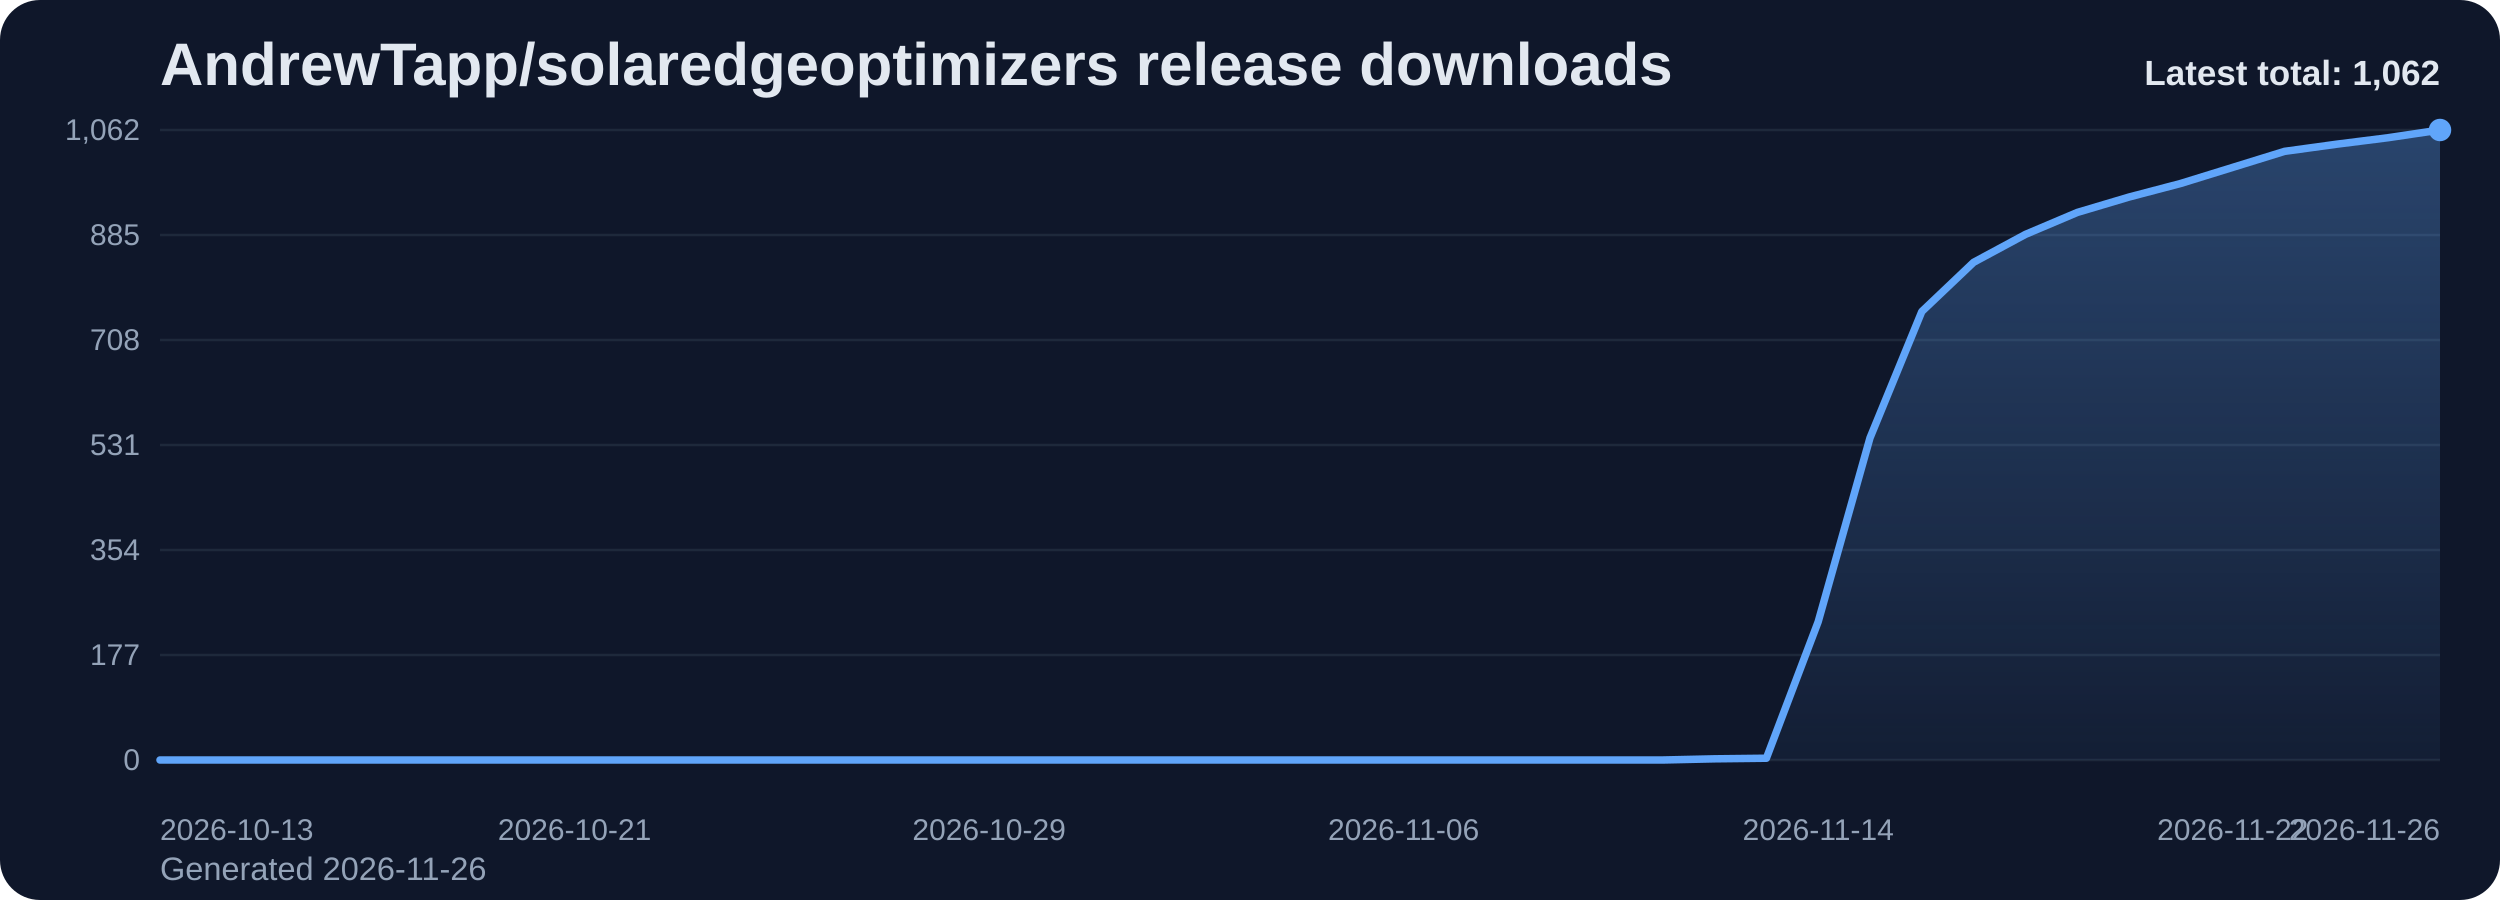
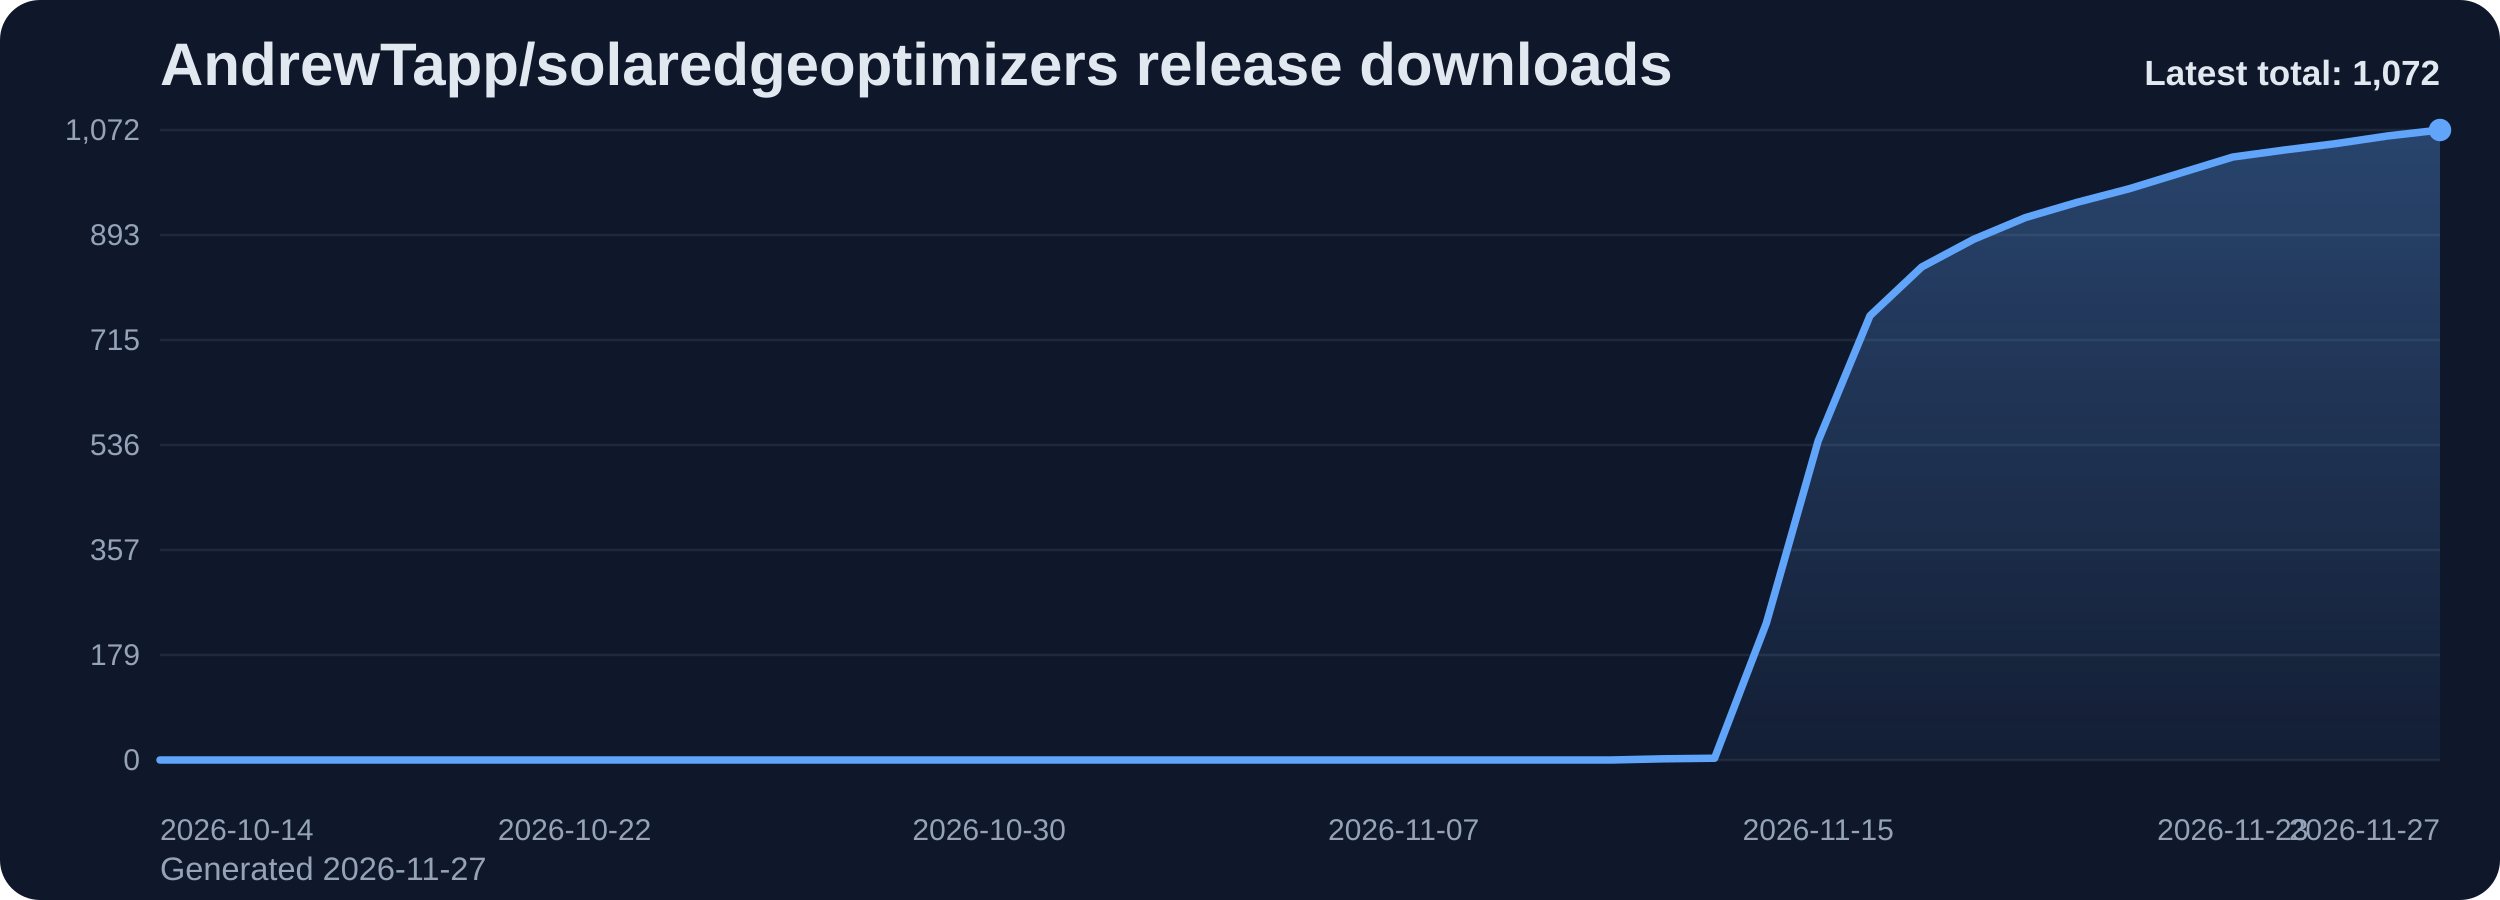
<svg xmlns="http://www.w3.org/2000/svg" viewBox="0 0 1000 360" role="img" aria-label="AndrewTapp/solaredgeoptimizers release downloads chart">
  <defs>
    <linearGradient id="fill-total-trend-slate" x1="0" y1="0" x2="0" y2="1">
      <stop offset="0%" stop-color="#60a5fa" stop-opacity="0.32" />
      <stop offset="100%" stop-color="#60a5fa" stop-opacity="0.05" />
    </linearGradient>
    <style>
      .bg { fill: #0f172a; }
      .title { font: 700 24px Arial, sans-serif; fill: #e2e8f0; }
      .sub { font: 400 13px Arial, sans-serif; fill: #94a3b8; }
      .grid { stroke: #1e293b; stroke-width: 1; }
      .axis { font: 400 12px Arial, sans-serif; fill: #94a3b8; }
      .line { fill: none; stroke: #60a5fa; stroke-width: 3; stroke-linecap: round; stroke-linejoin: round; }
      .dot { fill: #60a5fa; }
      .value { font: 600 11px Arial, sans-serif; fill: #cbd5e1; }
      .latest { font: 700 14px Arial, sans-serif; fill: #e2e8f0; }
    </style>
  </defs>
  <rect class="bg" x="0" y="0" width="1000" height="360" rx="16" />
  <text class="title" x="64" y="34">AndrewTapp/solaredgeoptimizers release downloads</text>
-   <text class="sub" x="64" y="352">Generated 2026-11-26</text>
+   <text class="sub" x="64" y="352">Generated 2026-11-27</text>
  <line x1="64" y1="52.00" x2="976" y2="52.00" class="grid" />
-   <text x="56" y="56.00" text-anchor="end" class="axis">1,062</text>
+   <text x="56" y="56.00" text-anchor="end" class="axis">1,072</text>
  <line x1="64" y1="94.00" x2="976" y2="94.00" class="grid" />
-   <text x="56" y="98.00" text-anchor="end" class="axis">885</text>
+   <text x="56" y="98.00" text-anchor="end" class="axis">893</text>
  <line x1="64" y1="136.00" x2="976" y2="136.00" class="grid" />
-   <text x="56" y="140.00" text-anchor="end" class="axis">708</text>
+   <text x="56" y="140.00" text-anchor="end" class="axis">715</text>
  <line x1="64" y1="178.00" x2="976" y2="178.00" class="grid" />
-   <text x="56" y="182.00" text-anchor="end" class="axis">531</text>
+   <text x="56" y="182.00" text-anchor="end" class="axis">536</text>
  <line x1="64" y1="220.00" x2="976" y2="220.00" class="grid" />
-   <text x="56" y="224.00" text-anchor="end" class="axis">354</text>
+   <text x="56" y="224.00" text-anchor="end" class="axis">357</text>
  <line x1="64" y1="262.00" x2="976" y2="262.00" class="grid" />
-   <text x="56" y="266.00" text-anchor="end" class="axis">177</text>
+   <text x="56" y="266.00" text-anchor="end" class="axis">179</text>
  <line x1="64" y1="304.00" x2="976" y2="304.00" class="grid" />
  <text x="56" y="308.00" text-anchor="end" class="axis">0</text>
-   <path d="M 64.00 304 L 64.00 304.00 L 84.73 304.00 L 105.45 304.00 L 126.18 304.00 L 146.91 304.00 L 167.64 304.00 L 188.36 304.00 L 209.09 304.00 L 229.82 304.00 L 250.55 304.00 L 271.27 304.00 L 292.00 304.00 L 312.73 304.00 L 333.45 304.00 L 354.18 304.00 L 374.91 304.00 L 395.64 304.00 L 416.36 304.00 L 437.09 304.00 L 457.82 304.00 L 478.55 304.00 L 499.27 304.00 L 520.00 304.00 L 540.73 304.00 L 561.45 304.00 L 582.18 304.00 L 602.91 304.00 L 623.64 304.00 L 644.36 304.00 L 665.09 304.00 L 685.82 303.53 L 706.55 303.29 L 727.27 248.71 L 748.00 175.15 L 768.73 124.61 L 789.45 104.92 L 810.18 93.76 L 830.91 84.98 L 851.64 78.81 L 872.36 73.36 L 893.09 66.95 L 913.82 60.54 L 934.55 57.69 L 955.27 55.08 L 976.00 52.00 L 976.00 304 Z" fill="url(#fill-total-trend-slate)" />
-   <polyline class="line" points="64.00,304.00 84.73,304.00 105.45,304.00 126.18,304.00 146.91,304.00 167.64,304.00 188.36,304.00 209.09,304.00 229.82,304.00 250.55,304.00 271.27,304.00 292.00,304.00 312.73,304.00 333.45,304.00 354.18,304.00 374.91,304.00 395.64,304.00 416.36,304.00 437.09,304.00 457.82,304.00 478.55,304.00 499.27,304.00 520.00,304.00 540.73,304.00 561.45,304.00 582.18,304.00 602.91,304.00 623.64,304.00 644.36,304.00 665.09,304.00 685.82,303.53 706.55,303.29 727.27,248.71 748.00,175.15 768.73,124.61 789.45,104.92 810.18,93.76 830.91,84.98 851.64,78.81 872.36,73.36 893.09,66.95 913.82,60.54 934.55,57.69 955.27,55.08 976.00,52.00" />
+   <path d="M 64.00 304 L 64.00 304.00 L 84.73 304.00 L 105.45 304.00 L 126.18 304.00 L 146.91 304.00 L 167.64 304.00 L 188.36 304.00 L 209.09 304.00 L 229.82 304.00 L 250.55 304.00 L 271.27 304.00 L 292.00 304.00 L 312.73 304.00 L 333.45 304.00 L 354.18 304.00 L 374.91 304.00 L 395.64 304.00 L 416.36 304.00 L 437.09 304.00 L 457.82 304.00 L 478.55 304.00 L 499.27 304.00 L 520.00 304.00 L 540.73 304.00 L 561.45 304.00 L 582.18 304.00 L 602.91 304.00 L 623.64 304.00 L 644.36 304.00 L 665.09 303.53 L 685.82 303.29 L 706.55 249.23 L 727.27 176.35 L 748.00 126.28 L 768.73 106.77 L 789.45 95.72 L 810.18 87.03 L 830.91 80.91 L 851.64 75.51 L 872.36 69.16 L 893.09 62.81 L 913.82 59.99 L 934.55 57.41 L 955.27 54.35 L 976.00 52.00 L 976.00 304 Z" fill="url(#fill-total-trend-slate)" />
+   <polyline class="line" points="64.00,304.00 84.73,304.00 105.45,304.00 126.18,304.00 146.91,304.00 167.64,304.00 188.36,304.00 209.09,304.00 229.82,304.00 250.55,304.00 271.27,304.00 292.00,304.00 312.73,304.00 333.45,304.00 354.18,304.00 374.91,304.00 395.64,304.00 416.36,304.00 437.09,304.00 457.82,304.00 478.55,304.00 499.27,304.00 520.00,304.00 540.73,304.00 561.45,304.00 582.18,304.00 602.91,304.00 623.64,304.00 644.36,304.00 665.09,303.53 685.82,303.29 706.55,249.23 727.27,176.35 748.00,126.28 768.73,106.77 789.45,95.72 810.18,87.03 830.91,80.91 851.64,75.51 872.36,69.16 893.09,62.81 913.82,59.99 934.55,57.41 955.27,54.35 976.00,52.00" />
  <circle class="dot" cx="976.00" cy="52.00" r="4.5" />
-   <text class="axis" x="64.00" y="336" text-anchor="start">2026-10-13</text>
-   <text class="axis" x="229.82" y="336" text-anchor="middle">2026-10-21</text>
-   <text class="axis" x="395.64" y="336" text-anchor="middle">2026-10-29</text>
-   <text class="axis" x="561.45" y="336" text-anchor="middle">2026-11-06</text>
-   <text class="axis" x="727.27" y="336" text-anchor="middle">2026-11-14</text>
-   <text class="axis" x="893.09" y="336" text-anchor="middle">2026-11-22</text>
-   <text class="axis" x="976.00" y="336" text-anchor="end">2026-11-26</text>
-   <text class="latest" x="976" y="34" text-anchor="end">Latest total: 1,062</text>
+   <text class="axis" x="64.00" y="336" text-anchor="start">2026-10-14</text>
+   <text class="axis" x="229.82" y="336" text-anchor="middle">2026-10-22</text>
+   <text class="axis" x="395.64" y="336" text-anchor="middle">2026-10-30</text>
+   <text class="axis" x="561.45" y="336" text-anchor="middle">2026-11-07</text>
+   <text class="axis" x="727.27" y="336" text-anchor="middle">2026-11-15</text>
+   <text class="axis" x="893.09" y="336" text-anchor="middle">2026-11-23</text>
+   <text class="axis" x="976.00" y="336" text-anchor="end">2026-11-27</text>
+   <text class="latest" x="976" y="34" text-anchor="end">Latest total: 1,072</text>
</svg>
